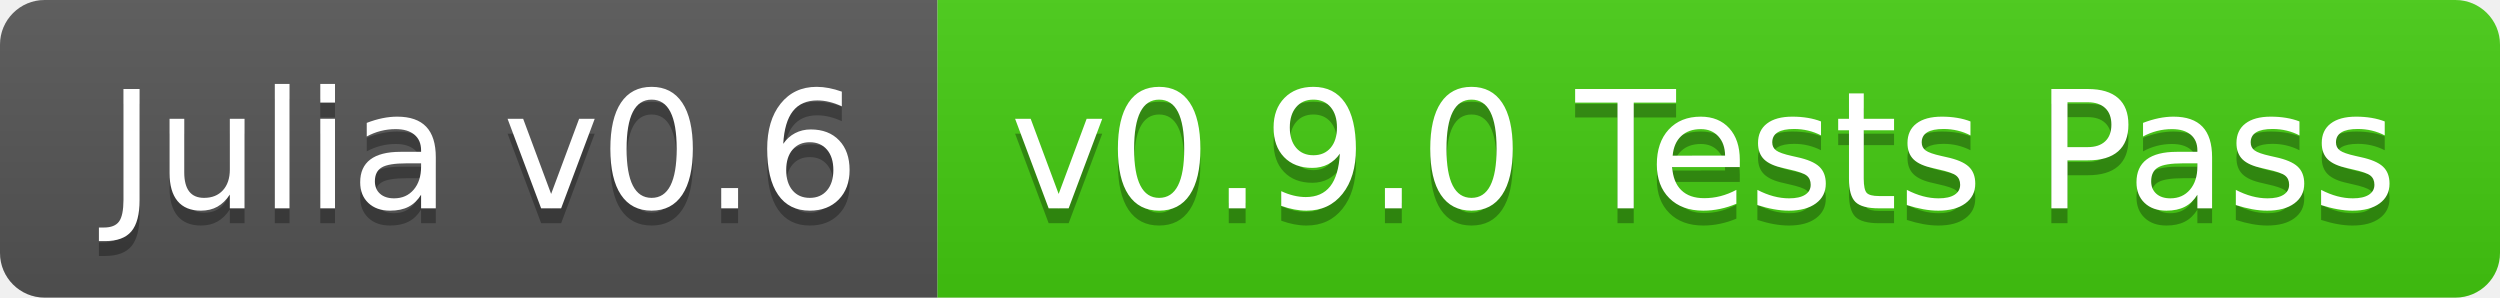
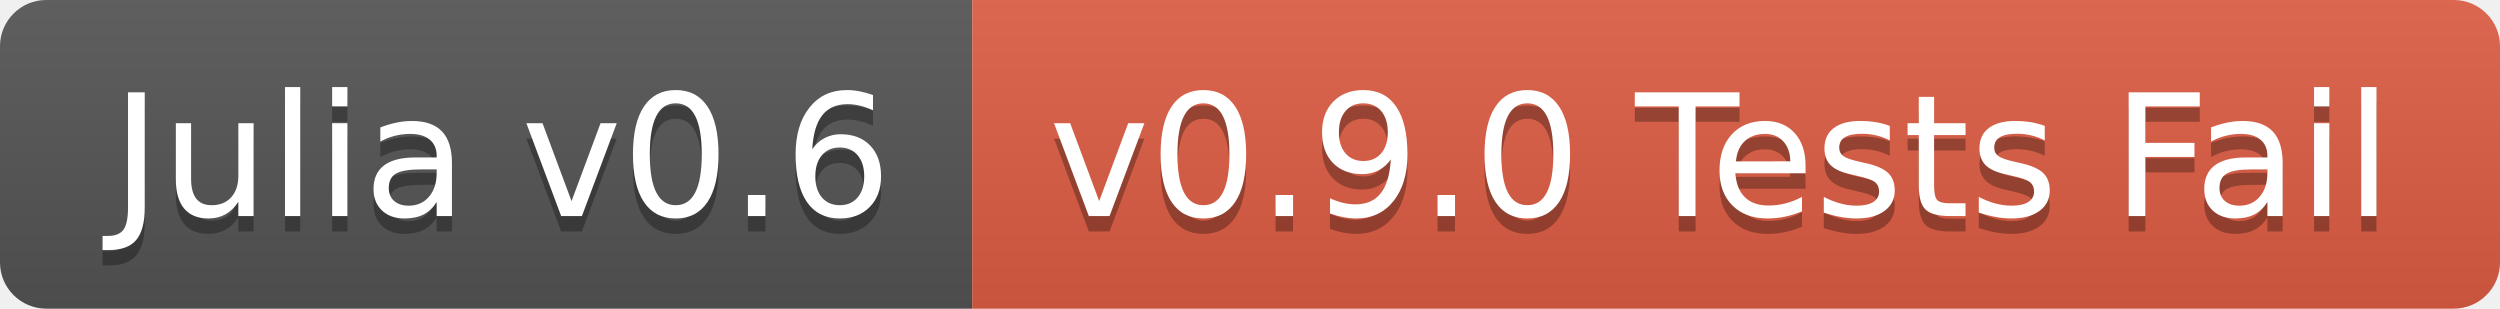
- <svg xmlns="http://www.w3.org/2000/svg" width="168" height="20">
+ <svg xmlns="http://www.w3.org/2000/svg" width="162" height="20">
  <linearGradient id="b" x2="0" y2="100%">
    <stop offset="0" stop-color="#bbb" stop-opacity=".1" />
    <stop offset="1" stop-opacity=".1" />
  </linearGradient>
  <clipPath id="a">
-     <rect width="168" height="20" rx="3" fill="#fff" />
+     <rect width="162" height="20" rx="3" fill="#fff" />
  </clipPath>
  <g clip-path="url(#a)">
    <path fill="#555" d="M0 0h63v20H0z" />
-     <path fill="#4c1" d="M63 0h105v20H63z" />
-     <path fill="url(#b)" d="M0 0h168v20H0z" />
+     <path fill="#e05d44" d="M63 0h99v20H63z" />
+     <path fill="url(#b)" d="M0 0h162v20H0z" />
  </g>
  <g fill="#fff" text-anchor="middle" font-family="DejaVu Sans,Verdana,Geneva,sans-serif" font-size="110">
    <text x="325" y="150" fill="#010101" fill-opacity=".3" transform="scale(.1)" textLength="530">Julia v0.6</text>
    <text x="325" y="140" transform="scale(.1)" textLength="530">Julia v0.6</text>
-     <text x="1145" y="150" fill="#010101" fill-opacity=".3" transform="scale(.1)" textLength="950">v0.9.0 Tests Pass</text>
-     <text x="1145" y="140" transform="scale(.1)" textLength="950">v0.9.0 Tests Pass</text>
+     <text x="1115" y="150" fill="#010101" fill-opacity=".3" transform="scale(.1)" textLength="890">v0.9.0 Tests Fail</text>
+     <text x="1115" y="140" transform="scale(.1)" textLength="890">v0.9.0 Tests Fail</text>
  </g>
</svg>
